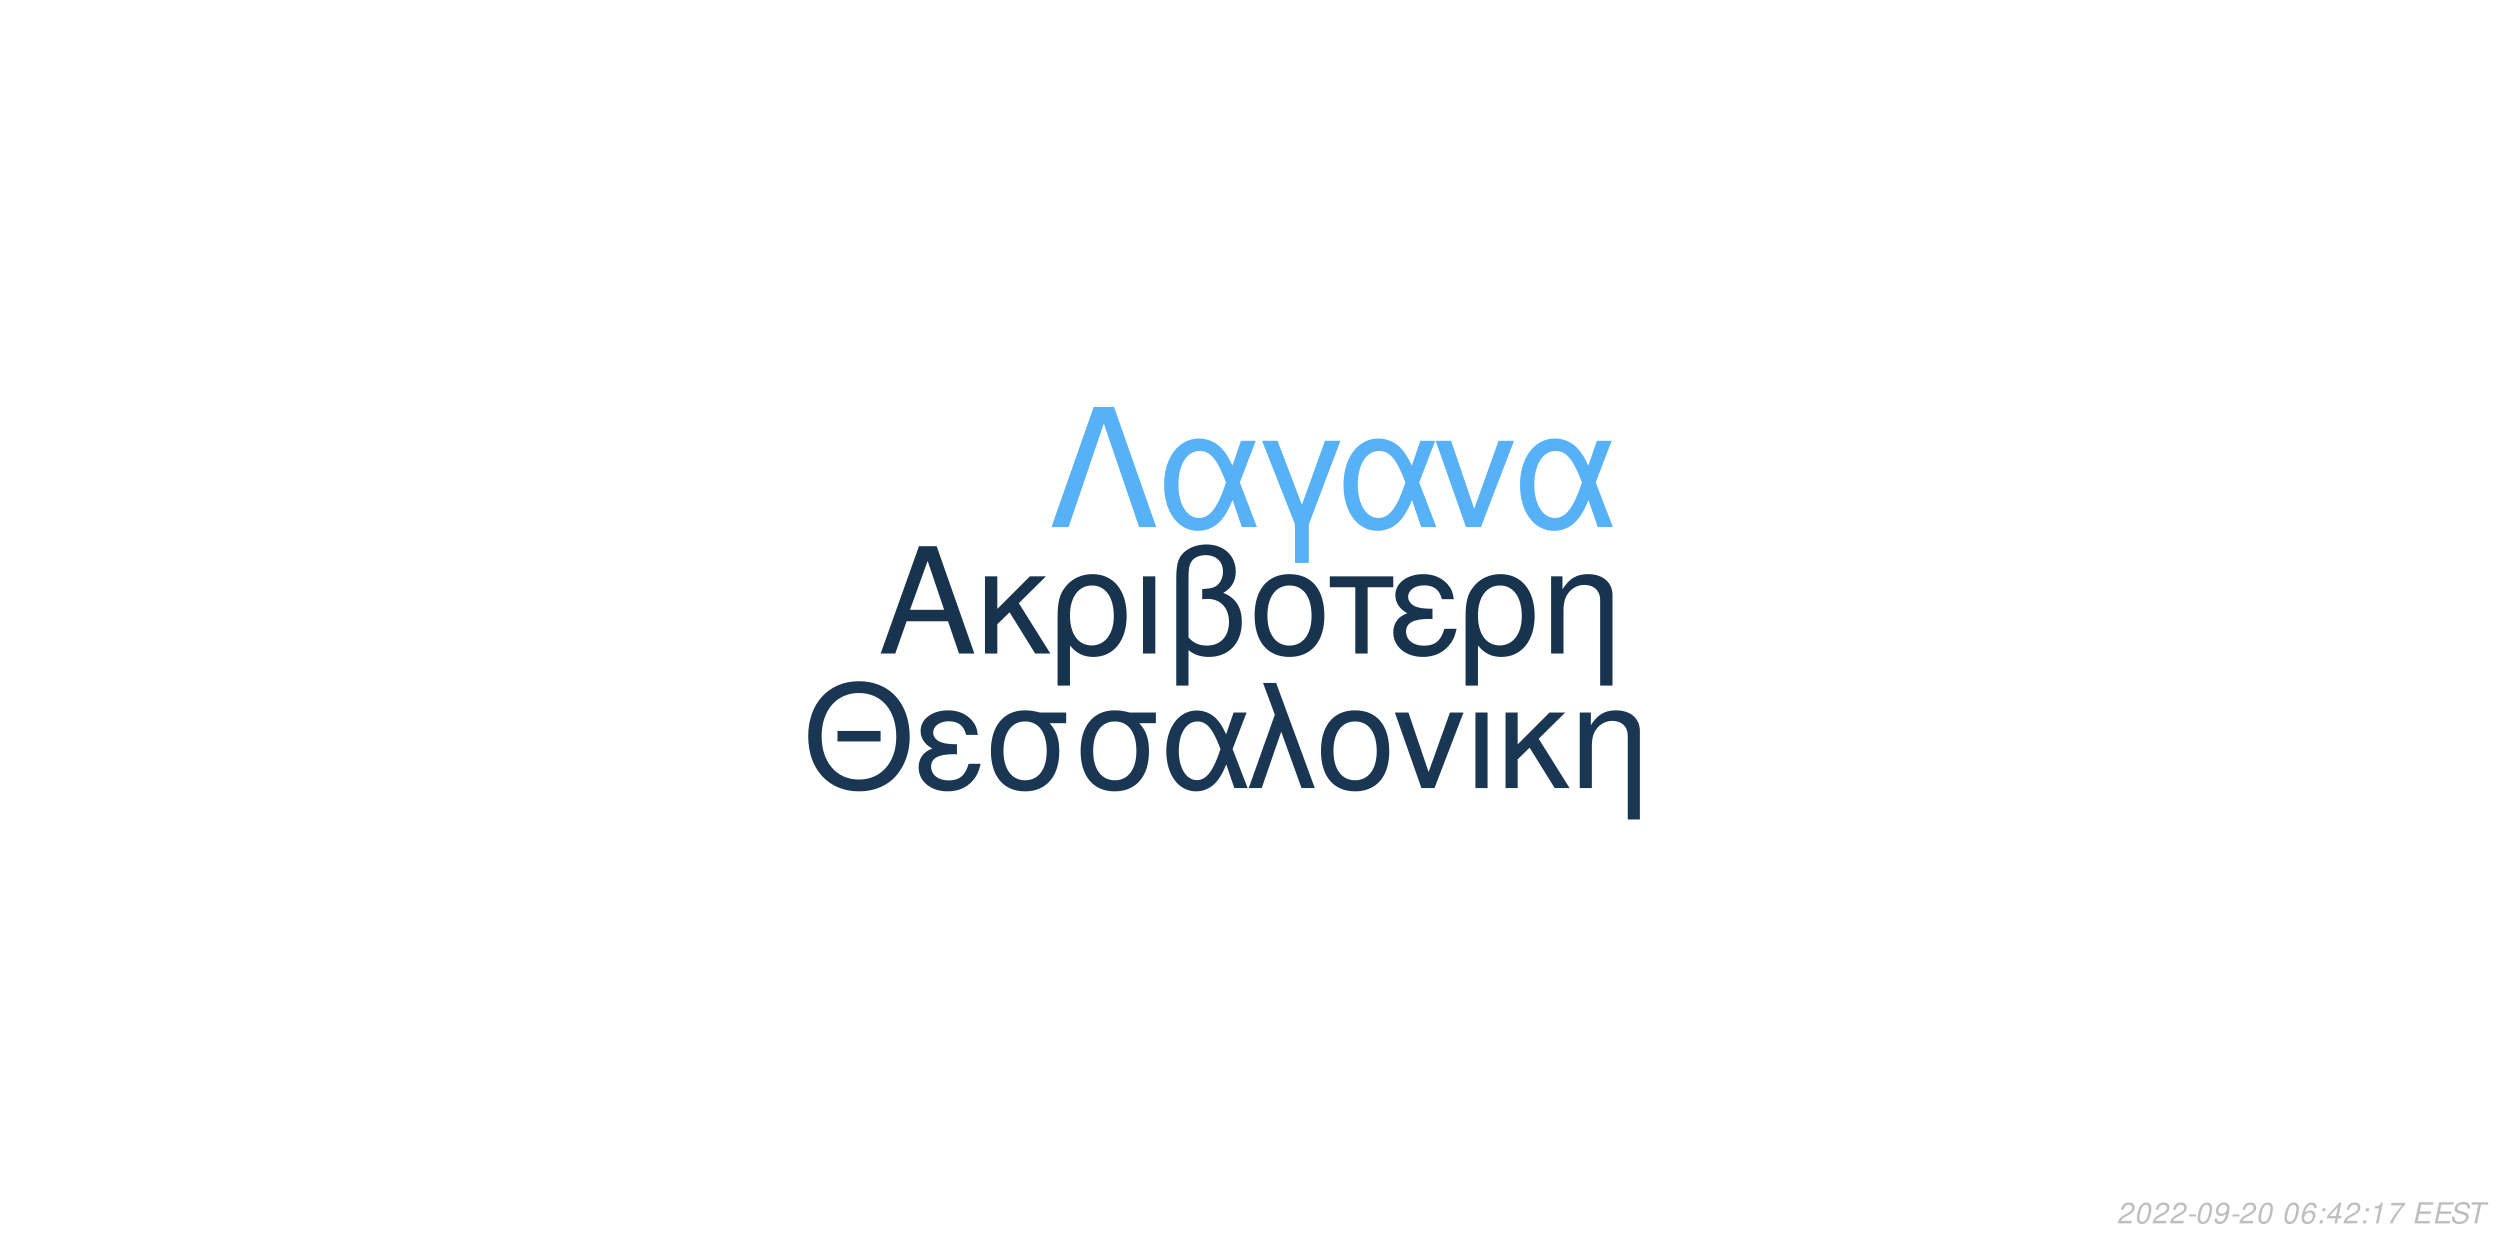
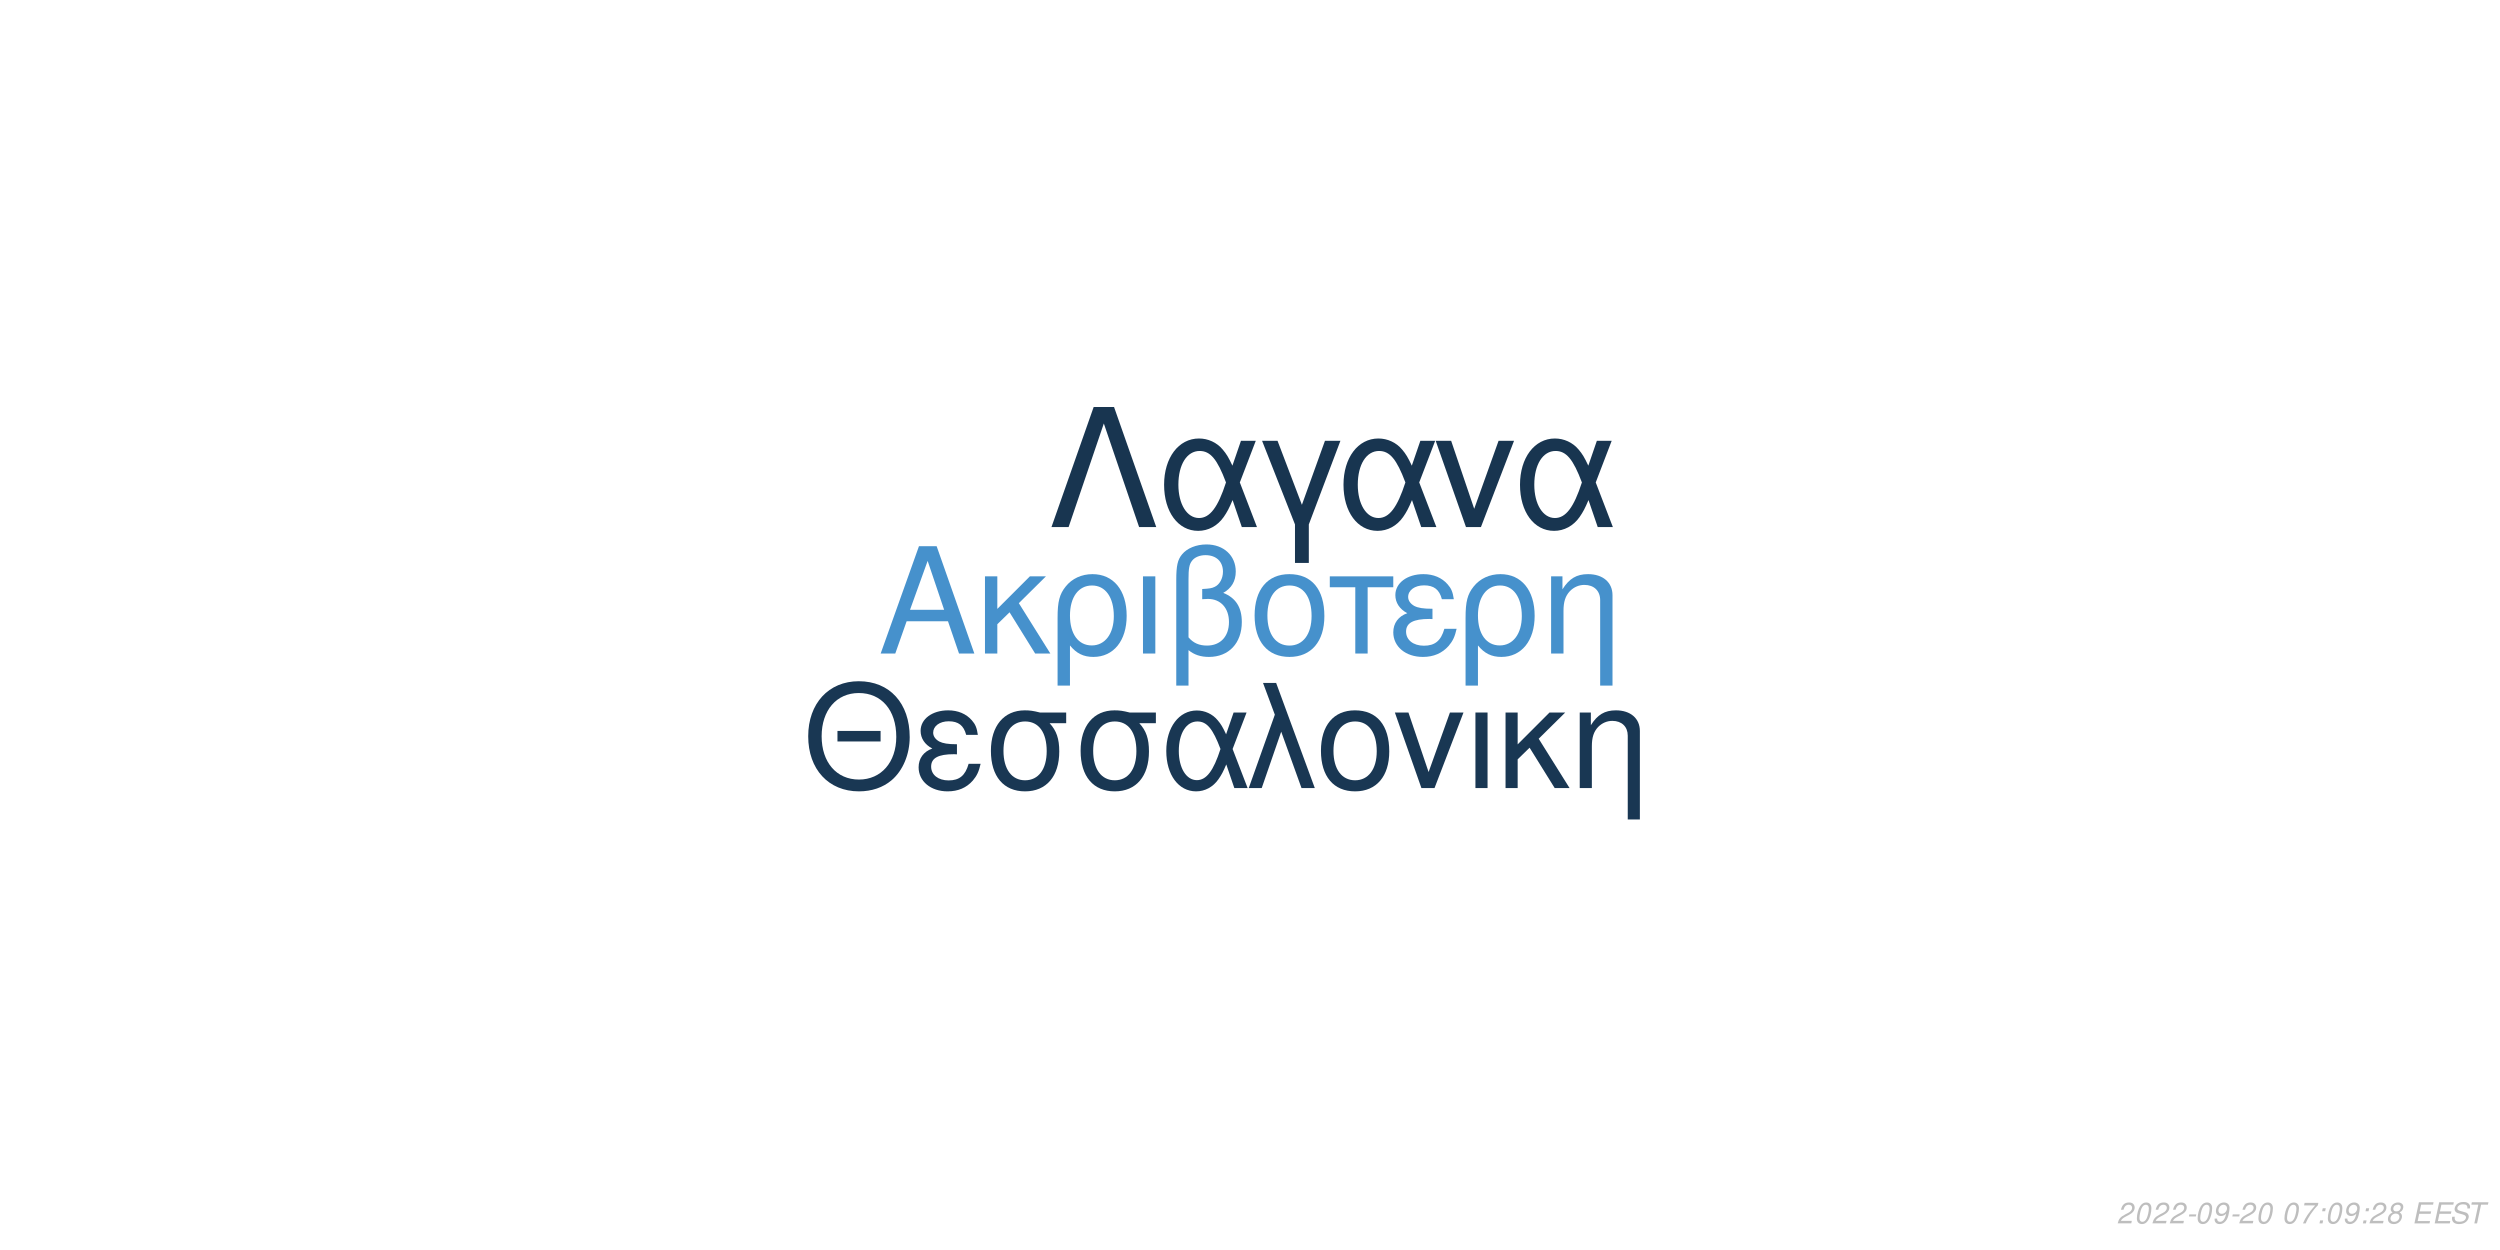
<svg xmlns="http://www.w3.org/2000/svg" xmlns:xlink="http://www.w3.org/1999/xlink" width="864pt" height="432pt" viewBox="0 0 864 432" version="1.1">
  <defs>
    <g>
      <symbol overflow="visible" id="glyph0-0">
        <path style="stroke:none;" d="" />
      </symbol>
      <symbol overflow="visible" id="glyph0-1">
        <path style="stroke:none;" d="M 24.125 -11.141 L 27.938 0 L 33.234 0 L 20.203 -37.094 L 14.094 -37.094 L 0.859 0 L 5.906 0 L 9.828 -11.141 Z M 22.797 -15.109 L 11 -15.109 L 17.094 -32.016 Z M 22.797 -15.109 " />
      </symbol>
      <symbol overflow="visible" id="glyph0-2">
        <path style="stroke:none;" d="M 7.172 -15.422 L 7.172 -26.672 L 2.906 -26.672 L 2.906 0 L 7.172 0 L 7.172 -10.125 L 11.406 -14.25 L 20.25 0 L 25.5 0 L 14.609 -17.406 L 23.969 -26.672 L 18.422 -26.672 Z M 7.172 -15.422 " />
      </symbol>
      <symbol overflow="visible" id="glyph0-3">
        <path style="stroke:none;" d="M 3 11.094 L 7.281 11.094 L 7.281 -2.797 C 9.516 -0.047 11.953 1.172 15.375 1.172 C 22.344 1.172 26.875 -4.422 26.875 -13.031 C 26.875 -21.891 22.297 -27.438 15.062 -27.438 C 11.297 -27.438 7.984 -25.906 5.797 -23.156 C 3.672 -20.516 3 -17.969 3 -12.359 Z M 14.906 -23.516 C 19.547 -23.516 22.438 -19.438 22.438 -12.922 C 22.438 -6.812 19.391 -2.797 14.812 -2.797 C 10.172 -2.797 7.281 -6.766 7.281 -13.125 C 7.281 -19.484 10.234 -23.516 14.906 -23.516 Z M 14.906 -23.516 " />
      </symbol>
      <symbol overflow="visible" id="glyph0-4">
        <path style="stroke:none;" d="M 3.516 0 L 7.781 0 L 7.781 -26.672 L 3.516 -26.672 Z M 3.516 0 " />
      </symbol>
      <symbol overflow="visible" id="glyph0-5">
        <path style="stroke:none;" d="M 4.016 11.094 L 8.25 11.094 L 8.25 -1.172 C 10.172 0.406 12.422 1.172 15.312 1.172 C 22.188 1.172 26.672 -3.609 26.672 -10.891 C 26.672 -15.984 24.578 -19.234 20.25 -20.969 C 23.109 -22.547 24.578 -25.031 24.578 -28.344 C 24.578 -33.844 20.406 -37.703 14.453 -37.703 C 10.938 -37.703 7.734 -36.391 6 -34.25 C 4.484 -32.422 4.016 -30.328 4.016 -25.391 Z M 8.25 -25.656 C 8.25 -29.359 8.5 -30.844 9.469 -32.062 C 10.375 -33.281 12.156 -34 14.094 -34 C 17.812 -34 20.156 -31.812 20.156 -28.297 C 20.156 -25.953 18.984 -23.812 17.297 -23.047 C 16.281 -22.547 15.469 -22.438 12.984 -22.297 L 12.984 -18.781 C 13.734 -18.828 14.344 -18.875 14.969 -18.875 C 19.344 -18.875 22.234 -15.719 22.234 -10.891 C 22.234 -5.906 19.281 -2.75 14.656 -2.75 C 11.953 -2.75 9.922 -3.609 8.25 -5.594 Z M 8.25 -25.656 " />
      </symbol>
      <symbol overflow="visible" id="glyph0-6">
        <path style="stroke:none;" d="M 14.094 -27.438 C 6.562 -27.438 2.094 -22.094 2.094 -13.125 C 2.094 -4.125 6.562 1.172 14.141 1.172 C 21.672 1.172 26.203 -4.172 26.203 -12.922 C 26.203 -22.188 21.828 -27.438 14.094 -27.438 Z M 14.141 -23.516 C 18.938 -23.516 21.781 -19.594 21.781 -12.984 C 21.781 -6.672 18.828 -2.75 14.141 -2.75 C 9.422 -2.75 6.516 -6.672 6.516 -13.125 C 6.516 -19.594 9.422 -23.516 14.141 -23.516 Z M 14.141 -23.516 " />
      </symbol>
      <symbol overflow="visible" id="glyph0-7">
        <path style="stroke:none;" d="M 7.891 0 L 12.156 0 L 12.156 -22.906 L 21.016 -22.906 L 21.016 -26.672 L -0.922 -26.672 L -0.922 -22.906 L 7.891 -22.906 Z M 7.891 0 " />
      </symbol>
      <symbol overflow="visible" id="glyph0-8">
        <path style="stroke:none;" d="M 14.562 -15.469 C 11.344 -15.469 9.562 -15.781 8.297 -16.438 C 6.922 -17.203 6.156 -18.328 6.156 -19.547 C 6.156 -21.891 8.453 -23.562 11.656 -23.562 C 15.062 -23.562 16.953 -22.094 17.812 -18.781 L 21.938 -18.781 C 21.578 -21.266 21.062 -22.5 19.797 -23.922 C 17.812 -26.203 14.906 -27.438 11.453 -27.438 C 5.797 -27.438 1.734 -24.375 1.734 -20.203 C 1.734 -17.609 3.156 -15.375 5.859 -13.938 C 2.797 -12.875 1.016 -10.484 1.016 -7.328 C 1.016 -2.391 5.297 1.172 11.25 1.172 C 14.969 1.172 17.906 -0.109 20.156 -2.641 C 21.578 -4.328 22.297 -5.797 22.906 -8.547 L 18.672 -8.547 C 17.5 -4.422 15.422 -2.703 11.609 -2.703 C 7.938 -2.703 5.438 -4.688 5.438 -7.578 C 5.438 -10.578 7.938 -11.953 13.484 -11.953 C 13.641 -11.953 14.094 -11.953 14.562 -11.906 Z M 14.562 -15.469 " />
      </symbol>
      <symbol overflow="visible" id="glyph0-9">
        <path style="stroke:none;" d="M 3.562 -26.672 L 3.562 0 L 7.844 0 L 7.844 -14.703 C 7.844 -17.906 8.5 -19.891 10.031 -21.531 C 11.406 -22.953 13.188 -23.719 15.062 -23.719 C 18.375 -23.719 20.516 -21.672 20.516 -18.469 L 20.516 11.094 L 24.781 11.094 L 24.781 -20.156 C 24.781 -24.578 21.469 -27.438 16.328 -27.438 C 12.359 -27.438 9.828 -25.906 7.484 -22.188 L 7.484 -26.672 Z M 3.562 -26.672 " />
      </symbol>
      <symbol overflow="visible" id="glyph1-0">
        <path style="stroke:none;" d="" />
      </symbol>
      <symbol overflow="visible" id="glyph1-1">
        <path style="stroke:none;" d="M 26.859 -19.734 L 11.953 -19.734 L 11.953 -16.094 L 26.859 -16.094 Z M 19.328 -36.922 C 8.922 -36.922 1.844 -29.25 1.844 -17.891 C 1.844 -6.484 8.875 1.141 19.391 1.141 C 23.812 1.141 27.703 -0.203 30.641 -2.688 C 34.578 -6.031 36.922 -11.656 36.922 -17.594 C 36.922 -29.297 30 -36.922 19.328 -36.922 Z M 19.328 -32.844 C 27.203 -32.844 32.281 -26.906 32.281 -17.688 C 32.281 -8.922 27.062 -2.938 19.391 -2.938 C 11.609 -2.938 6.484 -8.922 6.484 -17.891 C 6.484 -26.859 11.609 -32.844 19.328 -32.844 Z M 19.328 -32.844 " />
      </symbol>
      <symbol overflow="visible" id="glyph1-2">
        <path style="stroke:none;" d="M 14.25 -15.141 C 11.109 -15.141 9.375 -15.453 8.125 -16.094 C 6.781 -16.844 6.031 -17.938 6.031 -19.141 C 6.031 -21.422 8.266 -23.078 11.406 -23.078 C 14.75 -23.078 16.594 -21.625 17.438 -18.391 L 21.469 -18.391 C 21.125 -20.828 20.625 -22.031 19.391 -23.422 C 17.438 -25.656 14.594 -26.859 11.219 -26.859 C 5.688 -26.859 1.688 -23.875 1.688 -19.781 C 1.688 -17.234 3.094 -15.047 5.734 -13.656 C 2.734 -12.609 1 -10.266 1 -7.172 C 1 -2.344 5.188 1.141 11.016 1.141 C 14.656 1.141 17.547 -0.094 19.734 -2.594 C 21.125 -4.234 21.828 -5.688 22.422 -8.375 L 18.281 -8.375 C 17.141 -4.328 15.094 -2.641 11.359 -2.641 C 7.766 -2.641 5.328 -4.578 5.328 -7.422 C 5.328 -10.359 7.766 -11.703 13.203 -11.703 C 13.359 -11.703 13.797 -11.703 14.25 -11.656 Z M 14.25 -15.141 " />
      </symbol>
      <symbol overflow="visible" id="glyph1-3">
        <path style="stroke:none;" d="M 29 -26.109 L 19.938 -26.109 C 17.594 -26.703 16.438 -26.859 14.703 -26.859 C 7.469 -26.859 2.984 -21.469 2.984 -12.859 C 2.984 -4.031 7.375 1.141 14.797 1.141 C 22.172 1.141 26.609 -4.078 26.609 -12.656 C 26.609 -17.047 25.656 -19.828 23.266 -22.422 L 29 -22.422 Z M 14.797 -23.016 C 19.531 -23.016 22.266 -19.234 22.266 -12.75 C 22.266 -6.531 19.438 -2.688 14.797 -2.688 C 10.172 -2.688 7.328 -6.531 7.328 -12.859 C 7.328 -19.188 10.172 -23.016 14.797 -23.016 Z M 14.797 -23.016 " />
      </symbol>
      <symbol overflow="visible" id="glyph1-4">
        <path style="stroke:none;" d="M 29.344 -26.109 L 24.859 -26.109 L 22.266 -18.578 C 21.125 -21.031 20.484 -22.125 19.328 -23.469 C 17.547 -25.609 14.906 -26.812 12.156 -26.812 C 5.984 -26.812 1.594 -20.984 1.594 -12.812 C 1.594 -4.578 5.828 1.141 11.906 1.141 C 14.953 1.141 17.734 -0.344 19.625 -3.047 C 20.672 -4.531 21.281 -5.688 22.328 -8.172 L 25.109 0 L 29.703 0 L 24.516 -13.5 Z M 20.328 -13.5 C 17.891 -5.922 15.453 -2.734 12.156 -2.734 C 8.516 -2.734 5.922 -6.922 5.922 -12.812 C 5.922 -18.938 8.516 -23.016 12.359 -23.016 C 15.594 -23.016 17.688 -20.531 20.328 -13.5 Z M 20.328 -13.5 " />
      </symbol>
      <symbol overflow="visible" id="glyph1-5">
        <path style="stroke:none;" d="M 1.094 0 L 5.578 0 L 12.312 -19.484 L 19.328 0 L 23.922 0 L 10.562 -36.328 L 6.031 -36.328 L 10.109 -25.359 Z M 1.094 0 " />
      </symbol>
      <symbol overflow="visible" id="glyph1-6">
        <path style="stroke:none;" d="M 13.797 -26.859 C 6.422 -26.859 2.047 -21.625 2.047 -12.859 C 2.047 -4.031 6.422 1.141 13.859 1.141 C 21.234 1.141 25.656 -4.078 25.656 -12.656 C 25.656 -21.719 21.375 -26.859 13.797 -26.859 Z M 13.859 -23.016 C 18.531 -23.016 21.328 -19.188 21.328 -12.703 C 21.328 -6.531 18.438 -2.688 13.859 -2.688 C 9.219 -2.688 6.375 -6.531 6.375 -12.859 C 6.375 -19.188 9.219 -23.016 13.859 -23.016 Z M 13.859 -23.016 " />
      </symbol>
      <symbol overflow="visible" id="glyph1-7">
        <path style="stroke:none;" d="M 14.297 0 L 24.312 -26.109 L 19.625 -26.109 L 12.25 -5.531 L 5.281 -26.109 L 0.594 -26.109 L 9.766 0 Z M 14.297 0 " />
      </symbol>
      <symbol overflow="visible" id="glyph1-8">
        <path style="stroke:none;" d="M 3.438 0 L 7.625 0 L 7.625 -26.109 L 3.438 -26.109 Z M 3.438 0 " />
      </symbol>
      <symbol overflow="visible" id="glyph1-9">
        <path style="stroke:none;" d="M 7.031 -15.094 L 7.031 -26.109 L 2.844 -26.109 L 2.844 0 L 7.031 0 L 7.031 -9.922 L 11.156 -13.953 L 19.828 0 L 24.969 0 L 14.297 -17.047 L 23.469 -26.109 L 18.031 -26.109 Z M 7.031 -15.094 " />
      </symbol>
      <symbol overflow="visible" id="glyph1-10">
        <path style="stroke:none;" d="M 3.484 -26.109 L 3.484 0 L 7.672 0 L 7.672 -14.406 C 7.672 -17.547 8.328 -19.484 9.812 -21.078 C 11.156 -22.469 12.906 -23.219 14.75 -23.219 C 17.984 -23.219 20.078 -21.234 20.078 -18.094 L 20.078 10.859 L 24.266 10.859 L 24.266 -19.734 C 24.266 -24.062 21.031 -26.859 16 -26.859 C 12.109 -26.859 9.609 -25.359 7.328 -21.719 L 7.328 -26.109 Z M 3.484 -26.109 " />
      </symbol>
      <symbol overflow="visible" id="glyph2-0">
        <path style="stroke:none;" d="" />
      </symbol>
      <symbol overflow="visible" id="glyph2-1">
        <path style="stroke:none;" d="M 22.531 -41.484 L 15.484 -41.484 L 0.906 0 L 6.828 0 L 19 -35.797 L 31.188 0 L 37.109 0 Z M 22.531 -41.484 " />
      </symbol>
      <symbol overflow="visible" id="glyph2-2">
        <path style="stroke:none;" d="M 33.516 -29.812 L 28.391 -29.812 L 25.438 -21.219 C 24.125 -24.016 23.391 -25.266 22.078 -26.797 C 20.031 -29.25 17.016 -30.609 13.891 -30.609 C 6.828 -30.609 1.828 -23.953 1.828 -14.625 C 1.828 -5.234 6.656 1.312 13.594 1.312 C 17.078 1.312 20.266 -0.391 22.422 -3.469 C 23.609 -5.172 24.297 -6.484 25.5 -9.328 L 28.688 0 L 33.922 0 L 28 -15.422 Z M 23.219 -15.422 C 20.422 -6.766 17.641 -3.125 13.891 -3.125 C 9.734 -3.125 6.766 -7.906 6.766 -14.625 C 6.766 -21.625 9.734 -26.297 14.109 -26.297 C 17.812 -26.297 20.203 -23.453 23.219 -15.422 Z M 23.219 -15.422 " />
      </symbol>
      <symbol overflow="visible" id="glyph2-3">
        <path style="stroke:none;" d="M 12.062 12.406 L 16.844 12.406 L 16.844 -0.906 L 27.766 -29.812 L 22.422 -29.812 L 14.453 -7.688 L 6.031 -29.812 L 0.688 -29.812 L 12.062 -0.906 Z M 12.062 12.406 " />
      </symbol>
      <symbol overflow="visible" id="glyph2-4">
        <path style="stroke:none;" d="M 16.328 0 L 27.766 -29.812 L 22.422 -29.812 L 14 -6.312 L 6.031 -29.812 L 0.688 -29.812 L 11.156 0 Z M 16.328 0 " />
      </symbol>
      <symbol overflow="visible" id="glyph3-0">
        <path style="stroke:none;" d="" />
      </symbol>
      <symbol overflow="visible" id="glyph3-1">
        <path style="stroke:none;" d="M 5.234 -0.875 L 1.469 -0.875 C 1.641 -1.375 2.203 -1.891 3.109 -2.344 L 4.234 -2.938 C 5.562 -3.625 6.219 -4.469 6.219 -5.484 C 6.219 -5.938 6.062 -6.359 5.797 -6.656 C 5.469 -7.047 4.984 -7.234 4.312 -7.234 C 2.766 -7.234 1.891 -6.453 1.484 -4.734 L 2.375 -4.734 C 2.484 -5.188 2.609 -5.484 2.797 -5.75 C 3.094 -6.203 3.609 -6.453 4.188 -6.453 C 4.891 -6.453 5.344 -6.031 5.344 -5.375 C 5.344 -4.703 4.859 -4.094 4.016 -3.656 L 2.984 -3.125 C 1.234 -2.188 0.797 -1.656 0.344 -0.016 L 5.047 -0.016 Z M 5.234 -0.875 " />
      </symbol>
      <symbol overflow="visible" id="glyph3-2">
        <path style="stroke:none;" d="M 4.203 -7.234 C 3.375 -7.234 2.688 -6.812 2.125 -5.984 C 1.484 -5.047 0.984 -3.188 0.984 -1.734 C 0.984 -1.109 1.172 -0.562 1.484 -0.266 C 1.797 0.047 2.281 0.234 2.766 0.234 C 3.625 0.234 4.281 -0.156 4.859 -1.016 C 5.516 -1.953 6 -3.797 6 -5.266 C 6 -6.5 5.328 -7.234 4.203 -7.234 Z M 4.094 -6.453 C 4.734 -6.453 5.125 -5.984 5.125 -5.156 C 5.125 -4.203 4.781 -2.625 4.406 -1.812 C 3.984 -0.938 3.516 -0.547 2.875 -0.547 C 2.25 -0.547 1.875 -1.031 1.875 -1.828 C 1.875 -2.797 2.203 -4.344 2.594 -5.203 C 2.984 -6.047 3.453 -6.453 4.094 -6.453 Z M 4.094 -6.453 " />
      </symbol>
      <symbol overflow="visible" id="glyph3-3">
        <path style="stroke:none;" d="M 3.516 -3.125 L 1.125 -3.125 L 0.969 -2.406 L 3.359 -2.406 Z M 3.516 -3.125 " />
      </symbol>
      <symbol overflow="visible" id="glyph3-4">
        <path style="stroke:none;" d="M 0.844 -1.656 C 0.844 -1.547 0.844 -1.438 0.844 -1.375 C 0.844 -0.406 1.531 0.234 2.578 0.234 C 3.203 0.234 3.766 0.016 4.297 -0.438 C 4.938 -1 5.312 -1.656 5.594 -2.719 C 5.844 -3.672 6.016 -4.766 6.016 -5.375 C 6.016 -5.844 5.844 -6.328 5.547 -6.656 C 5.203 -7.031 4.703 -7.234 4.062 -7.234 C 2.516 -7.234 1.297 -5.938 1.297 -4.266 C 1.297 -3.203 1.984 -2.547 3.047 -2.547 C 3.484 -2.547 3.953 -2.672 4.281 -2.891 C 4.406 -2.984 4.547 -3.078 4.828 -3.344 C 4.438 -1.484 3.703 -0.547 2.703 -0.547 C 2.109 -0.547 1.719 -0.938 1.719 -1.547 L 1.719 -1.656 Z M 3.953 -6.453 C 4.625 -6.453 5.141 -5.953 5.141 -5.281 C 5.141 -4.188 4.312 -3.312 3.297 -3.312 C 2.594 -3.312 2.172 -3.734 2.172 -4.453 C 2.172 -5.562 2.984 -6.453 3.953 -6.453 Z M 3.953 -6.453 " />
      </symbol>
      <symbol overflow="visible" id="glyph3-5">
        <path style="stroke:none;" d="" />
      </symbol>
      <symbol overflow="visible" id="glyph3-6">
-         <path style="stroke:none;" d="M 6.125 -5.344 L 6.141 -5.625 C 6.141 -6.609 5.453 -7.234 4.391 -7.234 C 3.438 -7.234 2.641 -6.719 2.016 -5.703 C 1.422 -4.781 0.938 -2.953 0.938 -1.688 C 0.938 -0.516 1.688 0.234 2.859 0.234 C 3.703 0.234 4.438 -0.156 5 -0.875 C 5.406 -1.422 5.672 -2.156 5.672 -2.766 C 5.672 -3.812 4.969 -4.5 3.906 -4.5 C 3.234 -4.5 2.672 -4.234 2.094 -3.625 C 2.406 -5.375 3.234 -6.453 4.25 -6.453 C 4.703 -6.453 5.062 -6.234 5.172 -5.844 C 5.203 -5.719 5.234 -5.578 5.25 -5.344 Z M 3.656 -3.734 C 4.344 -3.734 4.797 -3.281 4.797 -2.625 C 4.797 -1.469 3.984 -0.547 2.984 -0.547 C 2.297 -0.547 1.812 -1.047 1.812 -1.766 C 1.812 -2.859 2.625 -3.734 3.656 -3.734 Z M 3.656 -3.734 " />
+         <path style="stroke:none;" d="M 6.703 -7.094 L 1.953 -7.094 L 1.766 -6.219 L 5.594 -6.219 C 3.344 -3.688 2.266 -2.109 1.375 0 L 2.344 0 C 3.031 -1.906 4.828 -4.594 6.547 -6.281 Z M 6.703 -7.094 " />
      </symbol>
      <symbol overflow="visible" id="glyph3-7">
        <path style="stroke:none;" d="M 2.359 -1.031 L 1.312 -1.031 L 1.094 0 L 2.141 0 Z M 3.266 -5.234 L 2.219 -5.234 L 2 -4.203 L 3.047 -4.203 Z M 3.266 -5.234 " />
      </symbol>
      <symbol overflow="visible" id="glyph3-8">
-         <path style="stroke:none;" d="M 3.625 -1.75 L 3.266 0 L 4.141 0 L 4.516 -1.75 L 5.562 -1.75 L 5.734 -2.531 L 4.688 -2.531 L 5.688 -7.234 L 5.016 -7.234 L 0.844 -2.672 L 0.641 -1.75 Z M 3.797 -2.531 L 1.594 -2.531 L 4.469 -5.703 Z M 3.797 -2.531 " />
+         <path style="stroke:none;" d="M 4.766 -3.797 C 5.078 -3.969 5.234 -4.078 5.438 -4.234 C 5.812 -4.594 6.062 -5.172 6.062 -5.734 C 6.062 -6.625 5.344 -7.234 4.266 -7.234 C 2.812 -7.234 1.703 -6.219 1.703 -4.875 C 1.703 -4.406 1.875 -4.125 2.359 -3.812 C 1.297 -3.312 0.75 -2.516 0.75 -1.469 C 0.75 -0.438 1.547 0.234 2.812 0.234 C 3.656 0.234 4.359 -0.094 4.938 -0.734 C 5.359 -1.234 5.609 -1.859 5.609 -2.438 C 5.609 -3.047 5.312 -3.516 4.766 -3.797 Z M 4.109 -6.453 C 4.797 -6.453 5.188 -6.125 5.188 -5.578 C 5.188 -5.266 5.062 -4.922 4.859 -4.672 C 4.562 -4.312 4.188 -4.156 3.656 -4.156 C 2.984 -4.156 2.594 -4.453 2.594 -4.984 C 2.594 -5.859 3.203 -6.453 4.109 -6.453 Z M 3.453 -3.406 C 4.234 -3.406 4.734 -2.984 4.734 -2.312 C 4.734 -1.312 3.922 -0.547 2.875 -0.547 C 2.125 -0.547 1.625 -0.969 1.625 -1.625 C 1.625 -2.609 2.438 -3.406 3.453 -3.406 Z M 3.453 -3.406 " />
      </symbol>
      <symbol overflow="visible" id="glyph3-9">
-         <path style="stroke:none;" d="M 3.703 -5.188 L 2.594 0 L 3.469 0 L 5.016 -7.234 L 4.438 -7.234 C 3.906 -6.156 3.688 -6.016 2.234 -5.812 L 2.109 -5.188 Z M 3.703 -5.188 " />
+         <path style="stroke:none;" d="M 2.547 -3.312 L 6.5 -3.312 L 6.688 -4.141 L 2.719 -4.141 L 3.219 -6.469 L 7.344 -6.469 L 7.516 -7.297 L 2.453 -7.297 L 0.906 0 L 6.125 0 L 6.297 -0.812 L 2.016 -0.812 Z M 2.547 -3.312 " />
      </symbol>
      <symbol overflow="visible" id="glyph3-10">
-         <path style="stroke:none;" d="M 6.703 -7.094 L 1.953 -7.094 L 1.766 -6.219 L 5.594 -6.219 C 3.344 -3.688 2.266 -2.109 1.375 0 L 2.344 0 C 3.031 -1.906 4.828 -4.594 6.547 -6.281 Z M 6.703 -7.094 " />
+         <path style="stroke:none;" d="M 7.062 -5.156 C 7.125 -5.438 7.141 -5.562 7.141 -5.703 C 7.141 -6.156 6.938 -6.594 6.594 -6.891 C 6.188 -7.25 5.656 -7.406 4.875 -7.406 C 3.844 -7.406 3.047 -7.125 2.5 -6.562 C 2.094 -6.141 1.781 -5.438 1.781 -4.922 C 1.781 -4.297 2.219 -3.766 2.891 -3.562 L 4.594 -3.094 C 5.406 -2.859 5.734 -2.578 5.734 -2.094 C 5.734 -1.781 5.547 -1.406 5.266 -1.141 C 4.844 -0.766 4.266 -0.578 3.453 -0.578 C 2.328 -0.578 1.812 -0.984 1.812 -1.906 C 1.812 -2.047 1.812 -2.125 1.844 -2.312 L 0.984 -2.312 C 0.906 -2.062 0.891 -1.906 0.891 -1.688 C 0.891 -0.484 1.797 0.234 3.297 0.234 C 4.359 0.234 5.234 -0.062 5.812 -0.609 C 6.344 -1.078 6.688 -1.797 6.688 -2.375 C 6.688 -2.641 6.609 -2.906 6.453 -3.156 C 6.234 -3.5 5.938 -3.703 5.469 -3.828 L 3.75 -4.312 C 2.984 -4.547 2.734 -4.734 2.734 -5.188 C 2.734 -5.547 2.875 -5.844 3.188 -6.109 C 3.547 -6.438 4.031 -6.594 4.703 -6.594 C 5.266 -6.594 5.688 -6.484 5.906 -6.297 C 6.094 -6.125 6.219 -5.797 6.219 -5.516 C 6.219 -5.422 6.203 -5.344 6.188 -5.156 Z M 7.062 -5.156 " />
      </symbol>
      <symbol overflow="visible" id="glyph3-11">
-         <path style="stroke:none;" d="M 2.547 -3.312 L 6.5 -3.312 L 6.688 -4.141 L 2.719 -4.141 L 3.219 -6.469 L 7.344 -6.469 L 7.516 -7.297 L 2.453 -7.297 L 0.906 0 L 6.125 0 L 6.297 -0.812 L 2.016 -0.812 Z M 2.547 -3.312 " />
-       </symbol>
-       <symbol overflow="visible" id="glyph3-12">
-         <path style="stroke:none;" d="M 7.062 -5.156 C 7.125 -5.438 7.141 -5.562 7.141 -5.703 C 7.141 -6.156 6.938 -6.594 6.594 -6.891 C 6.188 -7.25 5.656 -7.406 4.875 -7.406 C 3.844 -7.406 3.047 -7.125 2.5 -6.562 C 2.094 -6.141 1.781 -5.438 1.781 -4.922 C 1.781 -4.297 2.219 -3.766 2.891 -3.562 L 4.594 -3.094 C 5.406 -2.859 5.734 -2.578 5.734 -2.094 C 5.734 -1.781 5.547 -1.406 5.266 -1.141 C 4.844 -0.766 4.266 -0.578 3.453 -0.578 C 2.328 -0.578 1.812 -0.984 1.812 -1.906 C 1.812 -2.047 1.812 -2.125 1.844 -2.312 L 0.984 -2.312 C 0.906 -2.062 0.891 -1.906 0.891 -1.688 C 0.891 -0.484 1.797 0.234 3.297 0.234 C 4.359 0.234 5.234 -0.062 5.812 -0.609 C 6.344 -1.078 6.688 -1.797 6.688 -2.375 C 6.688 -2.641 6.609 -2.906 6.453 -3.156 C 6.234 -3.5 5.938 -3.703 5.469 -3.828 L 3.75 -4.312 C 2.984 -4.547 2.734 -4.734 2.734 -5.188 C 2.734 -5.547 2.875 -5.844 3.188 -6.109 C 3.547 -6.438 4.031 -6.594 4.703 -6.594 C 5.266 -6.594 5.688 -6.484 5.906 -6.297 C 6.094 -6.125 6.219 -5.797 6.219 -5.516 C 6.219 -5.422 6.203 -5.344 6.188 -5.156 Z M 7.062 -5.156 " />
-       </symbol>
-       <symbol overflow="visible" id="glyph3-13">
        <path style="stroke:none;" d="M 4.938 -6.469 L 7.312 -6.469 L 7.484 -7.297 L 1.75 -7.297 L 1.578 -6.469 L 3.984 -6.469 L 2.609 0 L 3.547 0 Z M 4.938 -6.469 " />
      </symbol>
    </g>
  </defs>
  <g id="surface1">
    <rect x="0" y="0" width="864" height="432" style="fill:rgb(100%,100%,100%);fill-opacity:1;stroke:none;" />
-     <g style="fill:rgb(9.02%,20%,30.588%);fill-opacity:1;">
+     <g style="fill:rgb(27.451%,56.863%,80%);fill-opacity:1;">
      <use xlink:href="#glyph0-1" x="303.5" y="225.861" />
      <use xlink:href="#glyph0-2" x="337.5" y="225.861" />
      <use xlink:href="#glyph0-3" x="362.5" y="225.861" />
      <use xlink:href="#glyph0-4" x="391.5" y="225.861" />
      <use xlink:href="#glyph0-5" x="402.5" y="225.861" />
      <use xlink:href="#glyph0-6" x="431.5" y="225.861" />
      <use xlink:href="#glyph0-7" x="460.5" y="225.861" />
      <use xlink:href="#glyph0-8" x="480.5" y="225.861" />
      <use xlink:href="#glyph0-3" x="503.5" y="225.861" />
      <use xlink:href="#glyph0-9" x="532.5" y="225.861" />
    </g>
-     <g style="fill:rgb(9.804%,21.176%,32.157%);fill-opacity:1;">
+     <g style="fill:rgb(9.804%,21.569%,32.549%);fill-opacity:1;">
      <use xlink:href="#glyph1-1" x="277.473" y="272.354" />
      <use xlink:href="#glyph1-2" x="316.473" y="272.354" />
      <use xlink:href="#glyph1-3" x="339.473" y="272.354" />
      <use xlink:href="#glyph1-3" x="370.473" y="272.354" />
      <use xlink:href="#glyph1-4" x="401.473" y="272.354" />
      <use xlink:href="#glyph1-5" x="430.473" y="272.354" />
      <use xlink:href="#glyph1-6" x="454.473" y="272.354" />
      <use xlink:href="#glyph1-7" x="481.473" y="272.354" />
      <use xlink:href="#glyph1-8" x="506.473" y="272.354" />
      <use xlink:href="#glyph1-9" x="517.473" y="272.354" />
      <use xlink:href="#glyph1-10" x="542.473" y="272.354" />
    </g>
-     <g style="fill:rgb(33.725%,69.412%,96.863%);fill-opacity:1;">
+     <g style="fill:rgb(9.412%,20.784%,31.373%);fill-opacity:1;">
      <use xlink:href="#glyph2-1" x="362.484" y="182.152" />
      <use xlink:href="#glyph2-2" x="400.484" y="182.152" />
      <use xlink:href="#glyph2-3" x="435.484" y="182.152" />
      <use xlink:href="#glyph2-2" x="462.484" y="182.152" />
      <use xlink:href="#glyph2-4" x="495.484" y="182.152" />
      <use xlink:href="#glyph2-2" x="523.484" y="182.152" />
    </g>
    <g style="fill:rgb(74.51%,74.51%,74.51%);fill-opacity:1;">
      <use xlink:href="#glyph3-1" x="731.52" y="422.81" />
      <use xlink:href="#glyph3-2" x="737.52" y="422.81" />
      <use xlink:href="#glyph3-1" x="743.52" y="422.81" />
      <use xlink:href="#glyph3-1" x="749.52" y="422.81" />
      <use xlink:href="#glyph3-3" x="755.52" y="422.81" />
      <use xlink:href="#glyph3-2" x="758.52" y="422.81" />
      <use xlink:href="#glyph3-4" x="764.52" y="422.81" />
      <use xlink:href="#glyph3-3" x="770.52" y="422.81" />
      <use xlink:href="#glyph3-1" x="773.52" y="422.81" />
      <use xlink:href="#glyph3-2" x="779.52" y="422.81" />
      <use xlink:href="#glyph3-5" x="785.52" y="422.81" />
      <use xlink:href="#glyph3-2" x="788.52" y="422.81" />
      <use xlink:href="#glyph3-6" x="794.52" y="422.81" />
      <use xlink:href="#glyph3-7" x="800.52" y="422.81" />
-       <use xlink:href="#glyph3-8" x="803.52" y="422.81" />
-       <use xlink:href="#glyph3-1" x="809.52" y="422.81" />
+       <use xlink:href="#glyph3-2" x="803.52" y="422.81" />
+       <use xlink:href="#glyph3-4" x="809.52" y="422.81" />
      <use xlink:href="#glyph3-7" x="815.52" y="422.81" />
-       <use xlink:href="#glyph3-9" x="818.52" y="422.81" />
-       <use xlink:href="#glyph3-10" x="824.52" y="422.81" />
+       <use xlink:href="#glyph3-1" x="818.52" y="422.81" />
+       <use xlink:href="#glyph3-8" x="824.52" y="422.81" />
      <use xlink:href="#glyph3-5" x="830.52" y="422.81" />
-       <use xlink:href="#glyph3-11" x="833.52" y="422.81" />
-       <use xlink:href="#glyph3-11" x="840.52" y="422.81" />
-       <use xlink:href="#glyph3-12" x="846.52" y="422.81" />
-       <use xlink:href="#glyph3-13" x="852.52" y="422.81" />
+       <use xlink:href="#glyph3-9" x="833.52" y="422.81" />
+       <use xlink:href="#glyph3-9" x="840.52" y="422.81" />
+       <use xlink:href="#glyph3-10" x="846.52" y="422.81" />
+       <use xlink:href="#glyph3-11" x="852.52" y="422.81" />
    </g>
  </g>
</svg>
